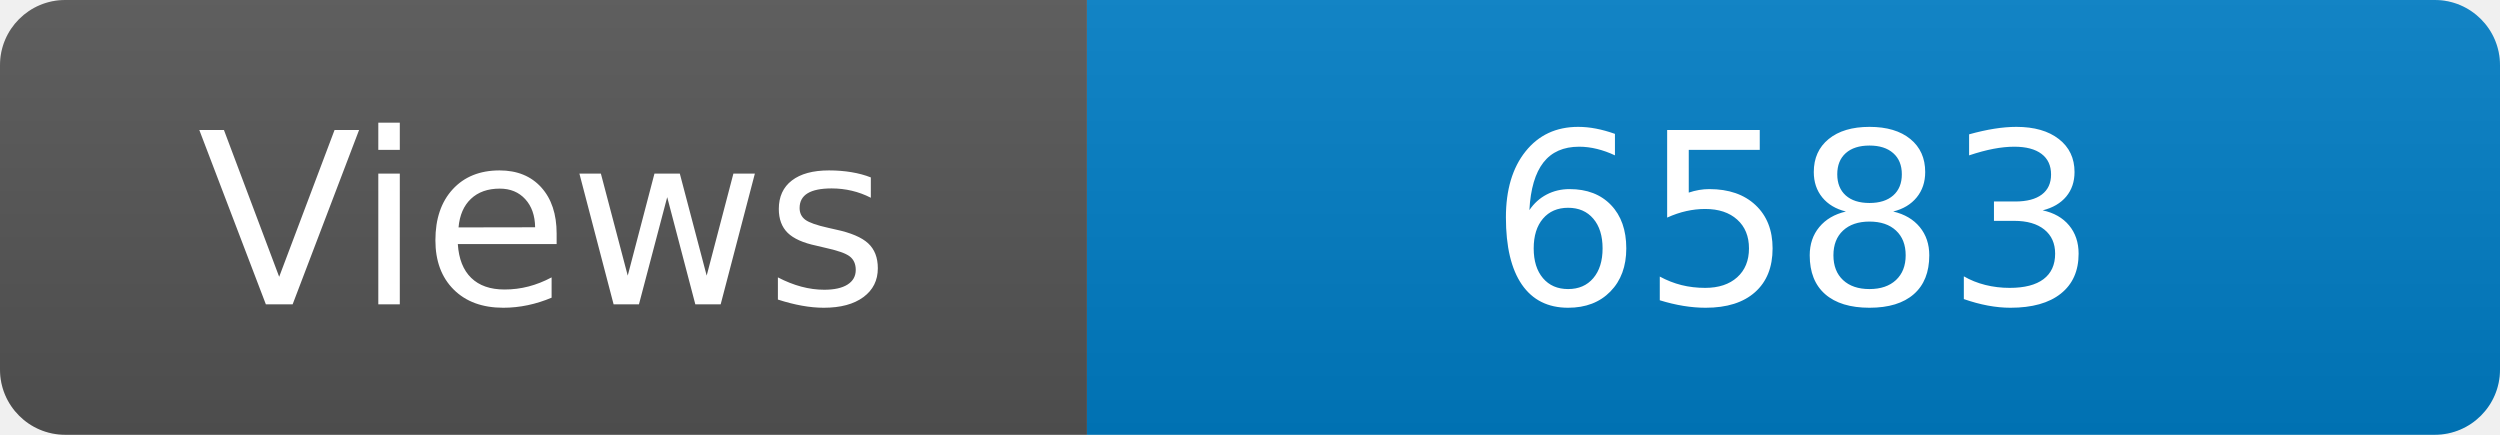
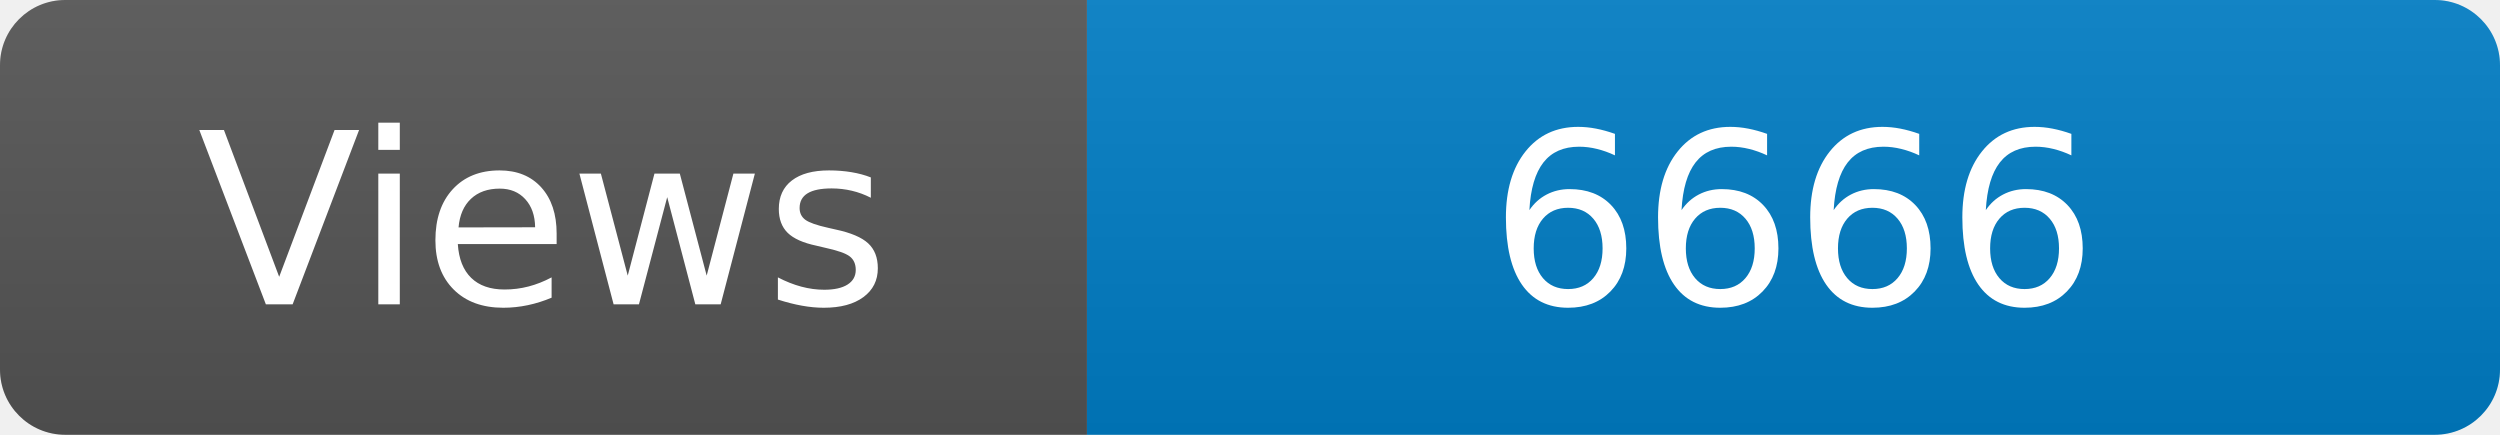
<svg xmlns="http://www.w3.org/2000/svg" width="115" height="20" role="img" aria-label="Maintained?: yes">
  <linearGradient id="s" x2="0" y2="100%">
    <stop offset="0" stop-color="#bbb" stop-opacity=".1" />
    <stop offset="1" stop-opacity=".1" />
  </linearGradient>
  <clipPath id="r">
    <rect width="115" height="20" rx="3" fill="#fff" />
  </clipPath>
  <g clip-path="url(#r)">
    <rect width="50" height="20" fill="#555" />
    <rect x="50" width="160" height="20" fill="#007ec6" />
    <rect width="115" height="20" fill="url(#s)" />
  </g>
  <g fill="#fff" text-anchor="middle" font-family="Verdana,Geneva,DejaVu Sans,sans-serif" font-size="110">
    <text x="250" y="140" transform="scale(.1)" fill="#fff">Views</text>
-     <text x="825" y="140" transform="scale(.1)" fill="#fff">6583</text>
+     <text x="825" y="140" transform="scale(.1)" fill="#fff">6666</text>
  </g>
</svg>
